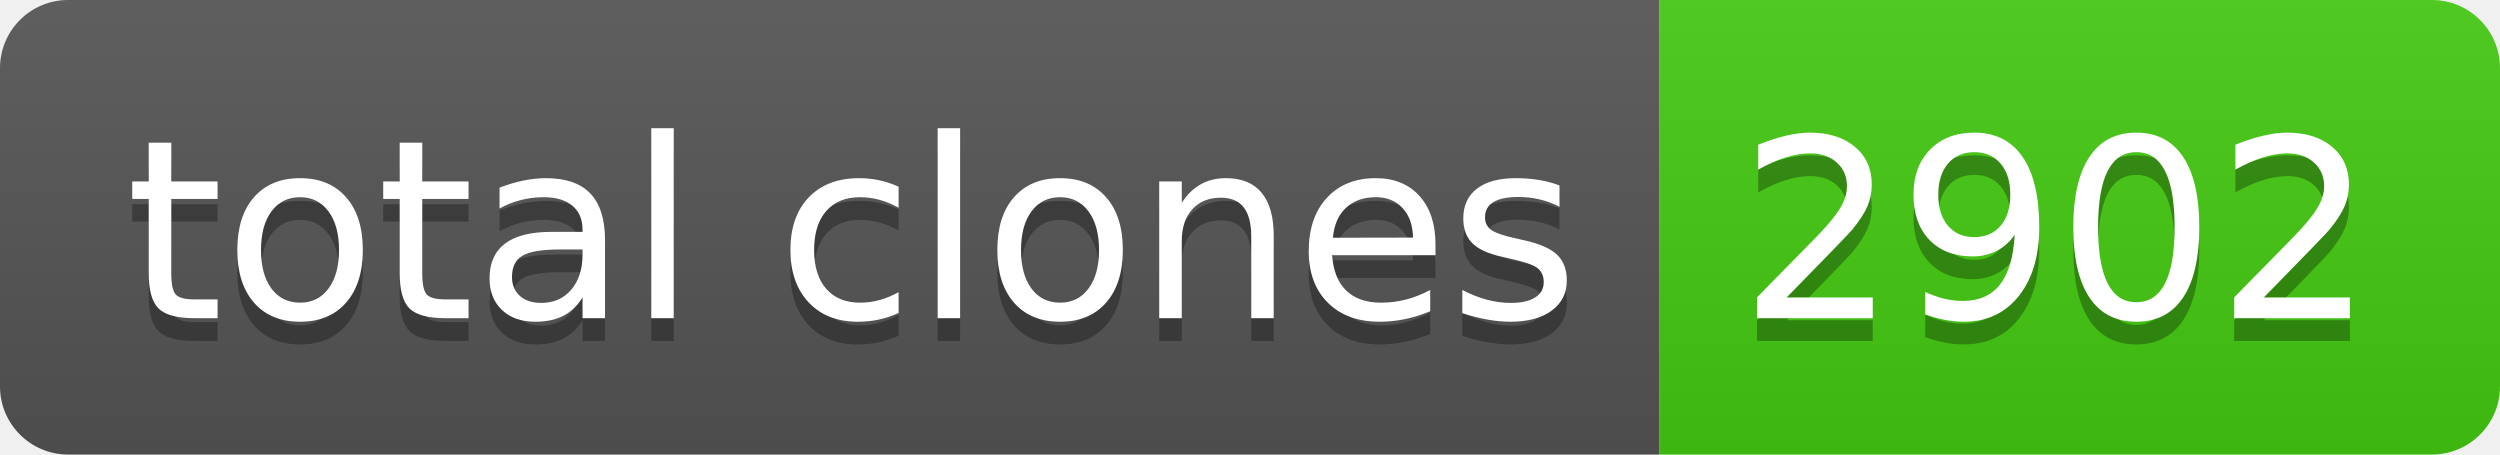
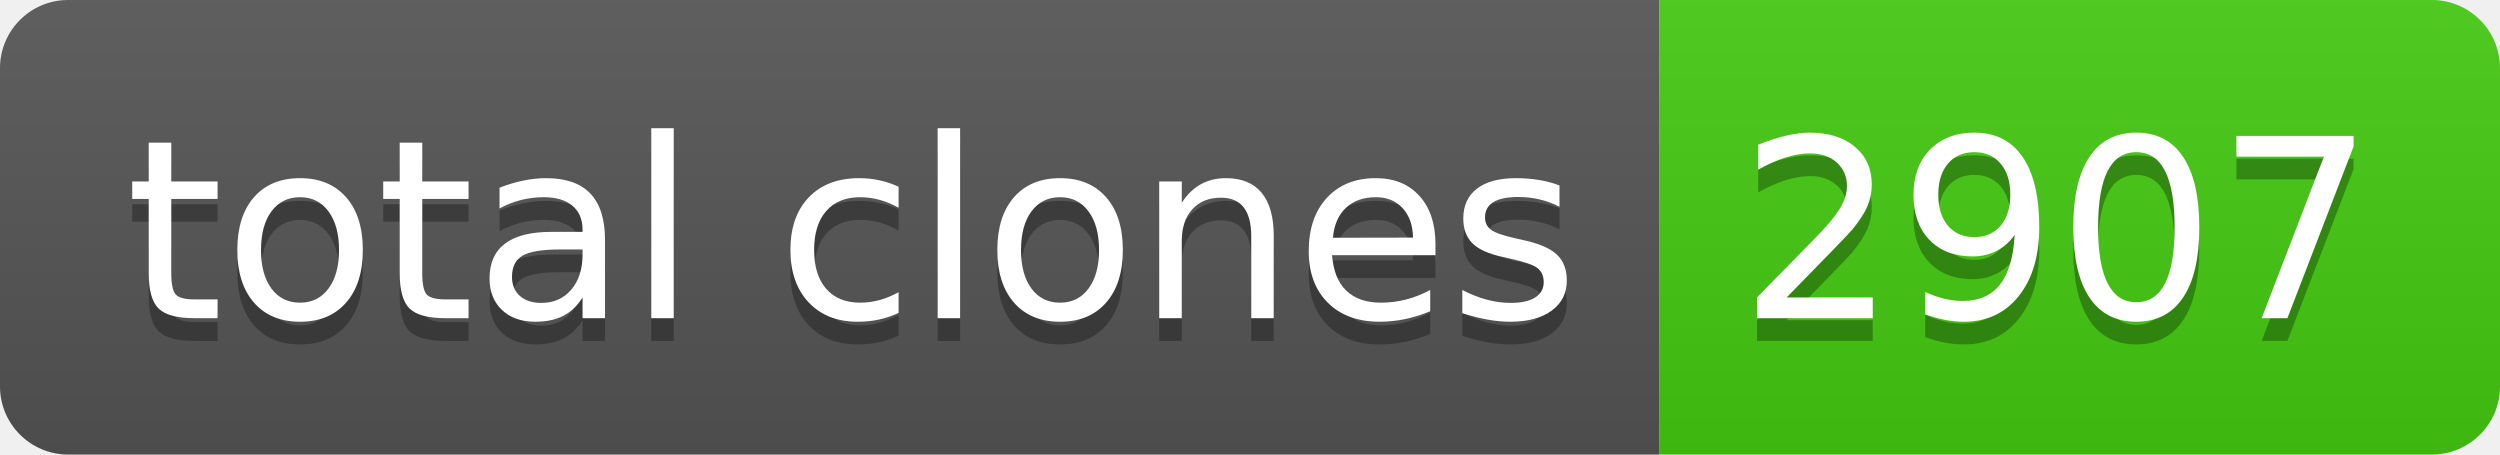
- <svg xmlns="http://www.w3.org/2000/svg" width="110" height="20" role="img" aria-label="total clones: 2902">
+ <svg xmlns="http://www.w3.org/2000/svg" width="110" height="20" role="img" aria-label="total clones: 2907">
  <linearGradient id="s" x2="0" y2="100%">
    <stop offset="0" stop-color="#bbb" stop-opacity=".1" />
    <stop offset="1" stop-opacity=".1" />
  </linearGradient>
  <clipPath id="r">
    <rect width="110" height="20" rx="3" fill="#fff" />
  </clipPath>
  <g clip-path="url(#r)">
    <rect width="73" height="20" fill="#555" />
    <rect x="73" width="37" height="20" fill="#4c1" />
    <rect width="110" height="20" fill="url(#s)" />
  </g>
  <g fill="#fff" text-anchor="middle" font-family="Verdana,Geneva,DejaVu Sans,sans-serif" text-rendering="geometricPrecision" font-size="110">
    <text aria-hidden="true" x="375" y="150" fill="#010101" fill-opacity=".3" transform="scale(.1)" textLength="630">total clones</text>
    <text x="375" y="140" transform="scale(.1)" fill="#fff" textLength="630">total clones</text>
-     <text aria-hidden="true" x="905" y="150" fill="#010101" fill-opacity=".3" transform="scale(.1)" textLength="270">2902</text>
-     <text x="905" y="140" transform="scale(.1)" fill="#fff" textLength="270">2902</text>
+     <text aria-hidden="true" x="905" y="150" fill="#010101" fill-opacity=".3" transform="scale(.1)" textLength="270">2907</text>
+     <text x="905" y="140" transform="scale(.1)" fill="#fff" textLength="270">2907</text>
  </g>
</svg>
